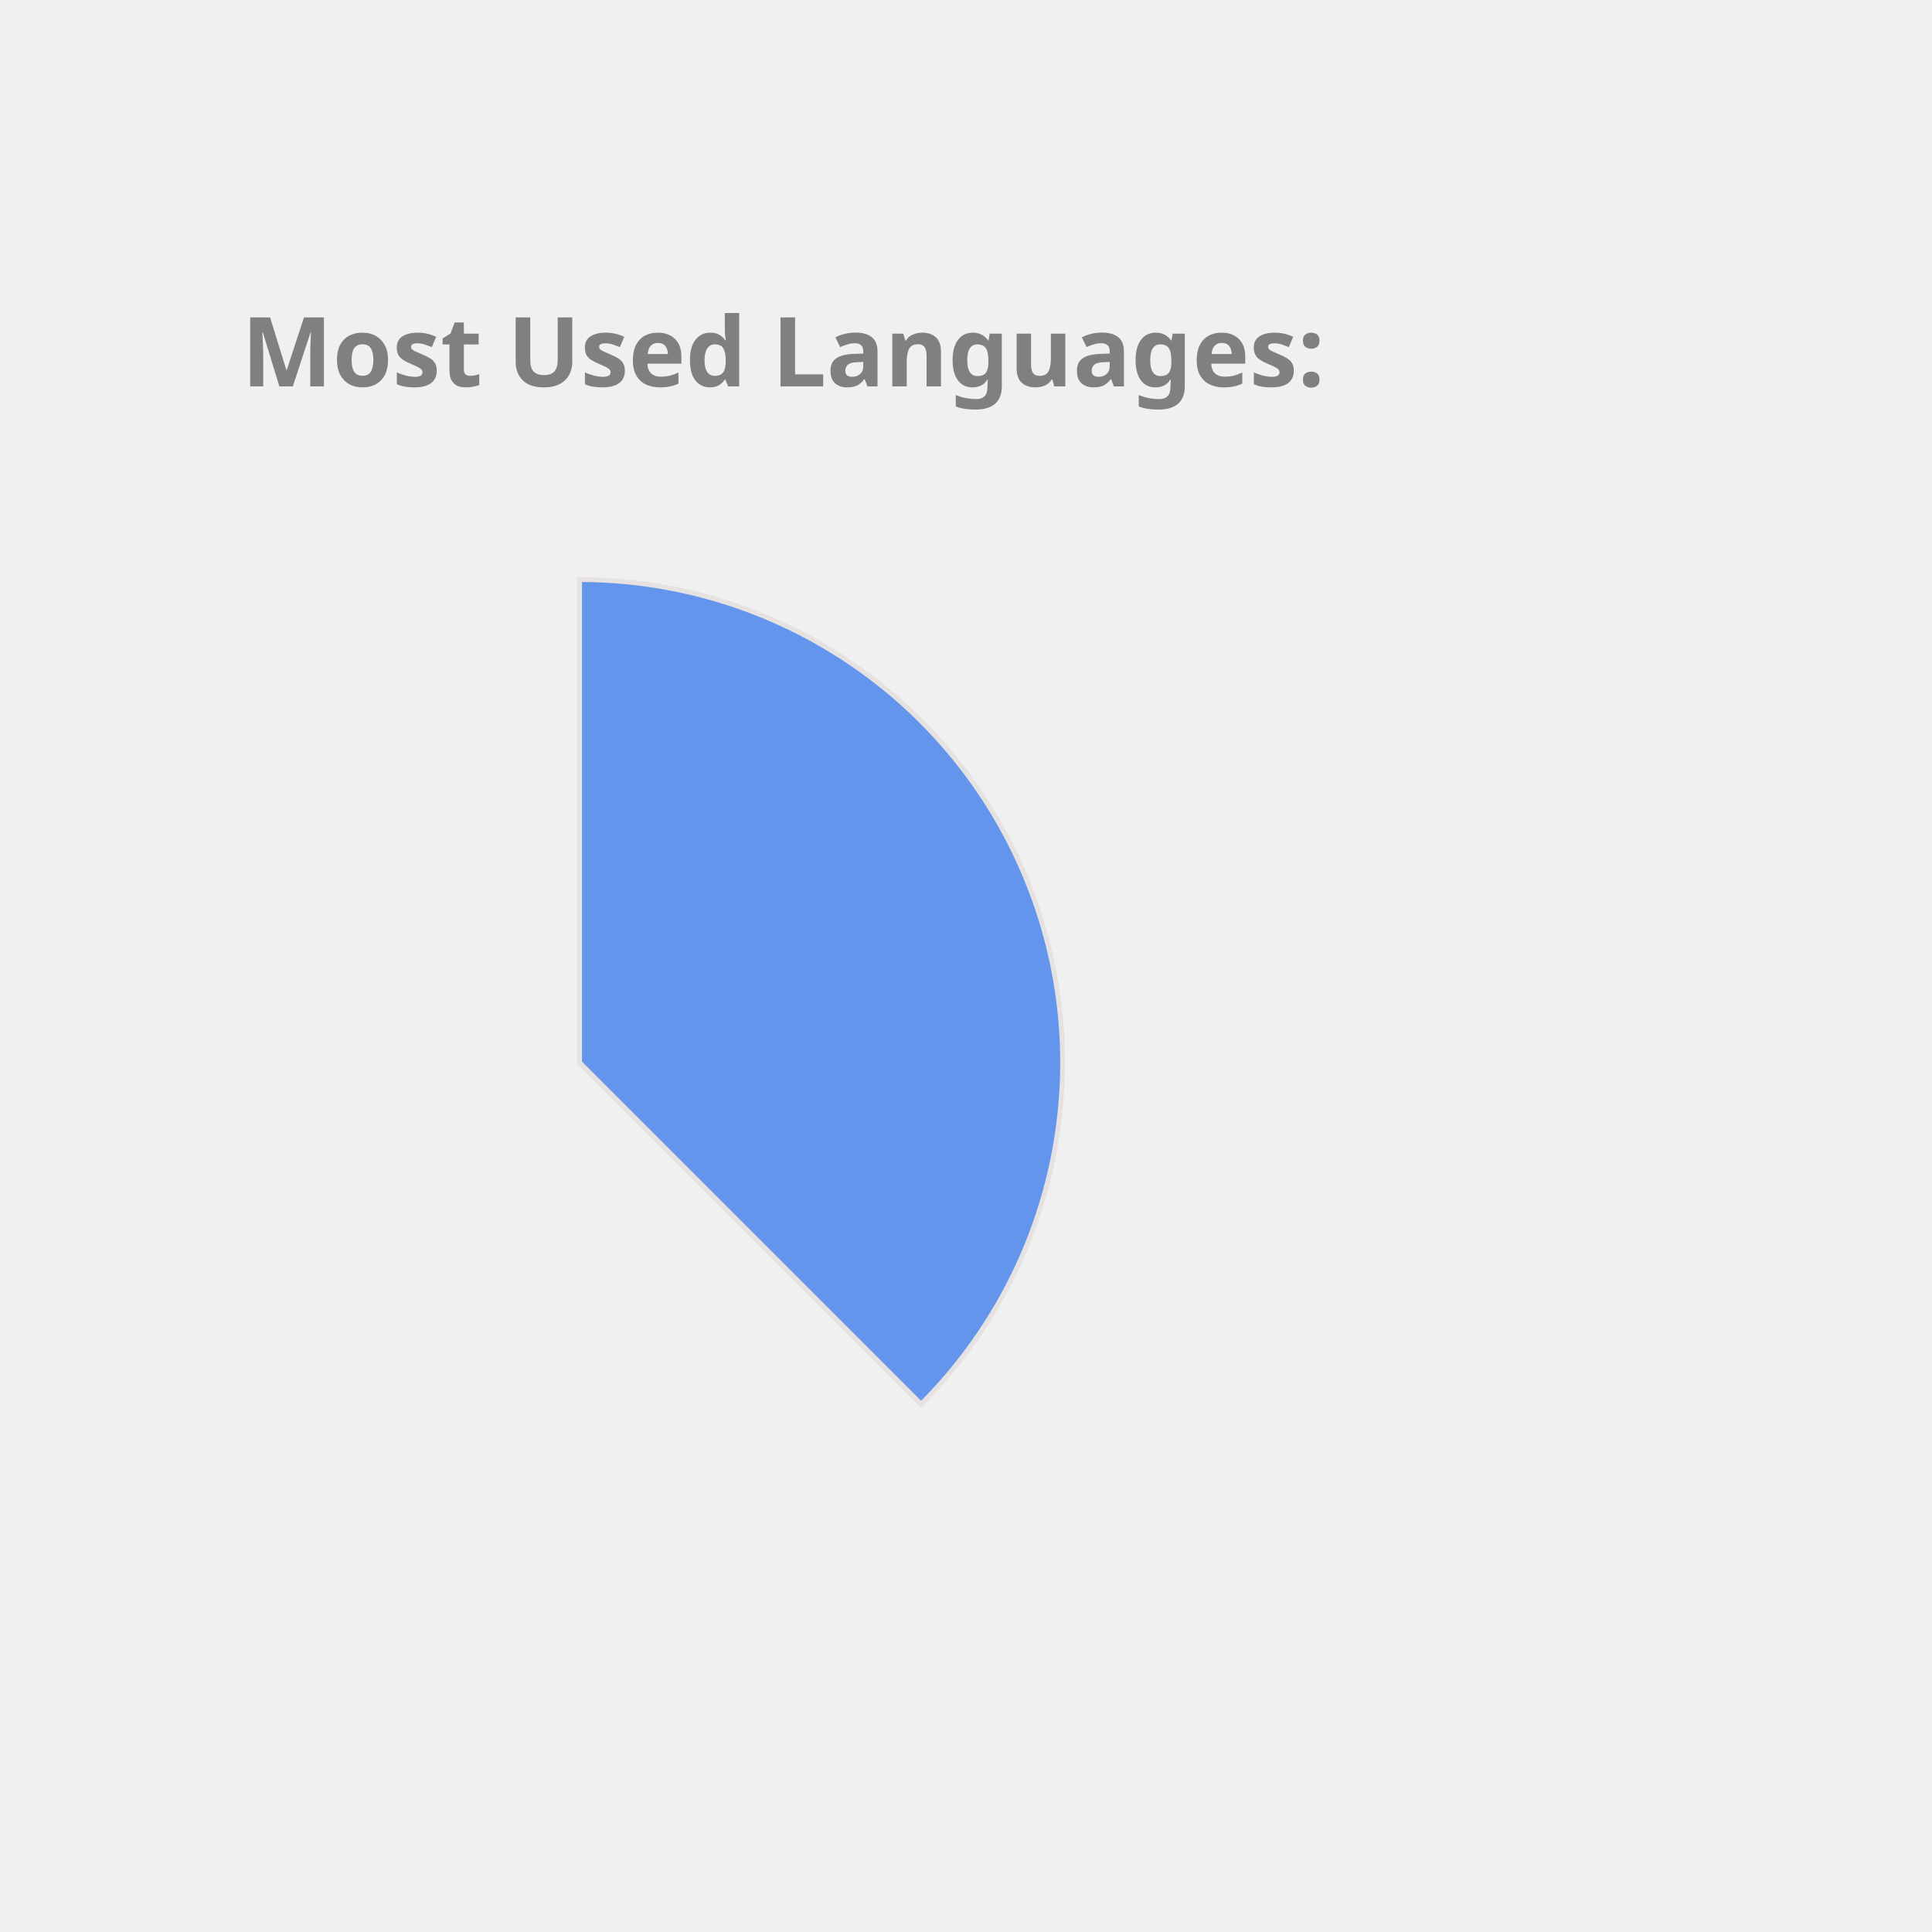
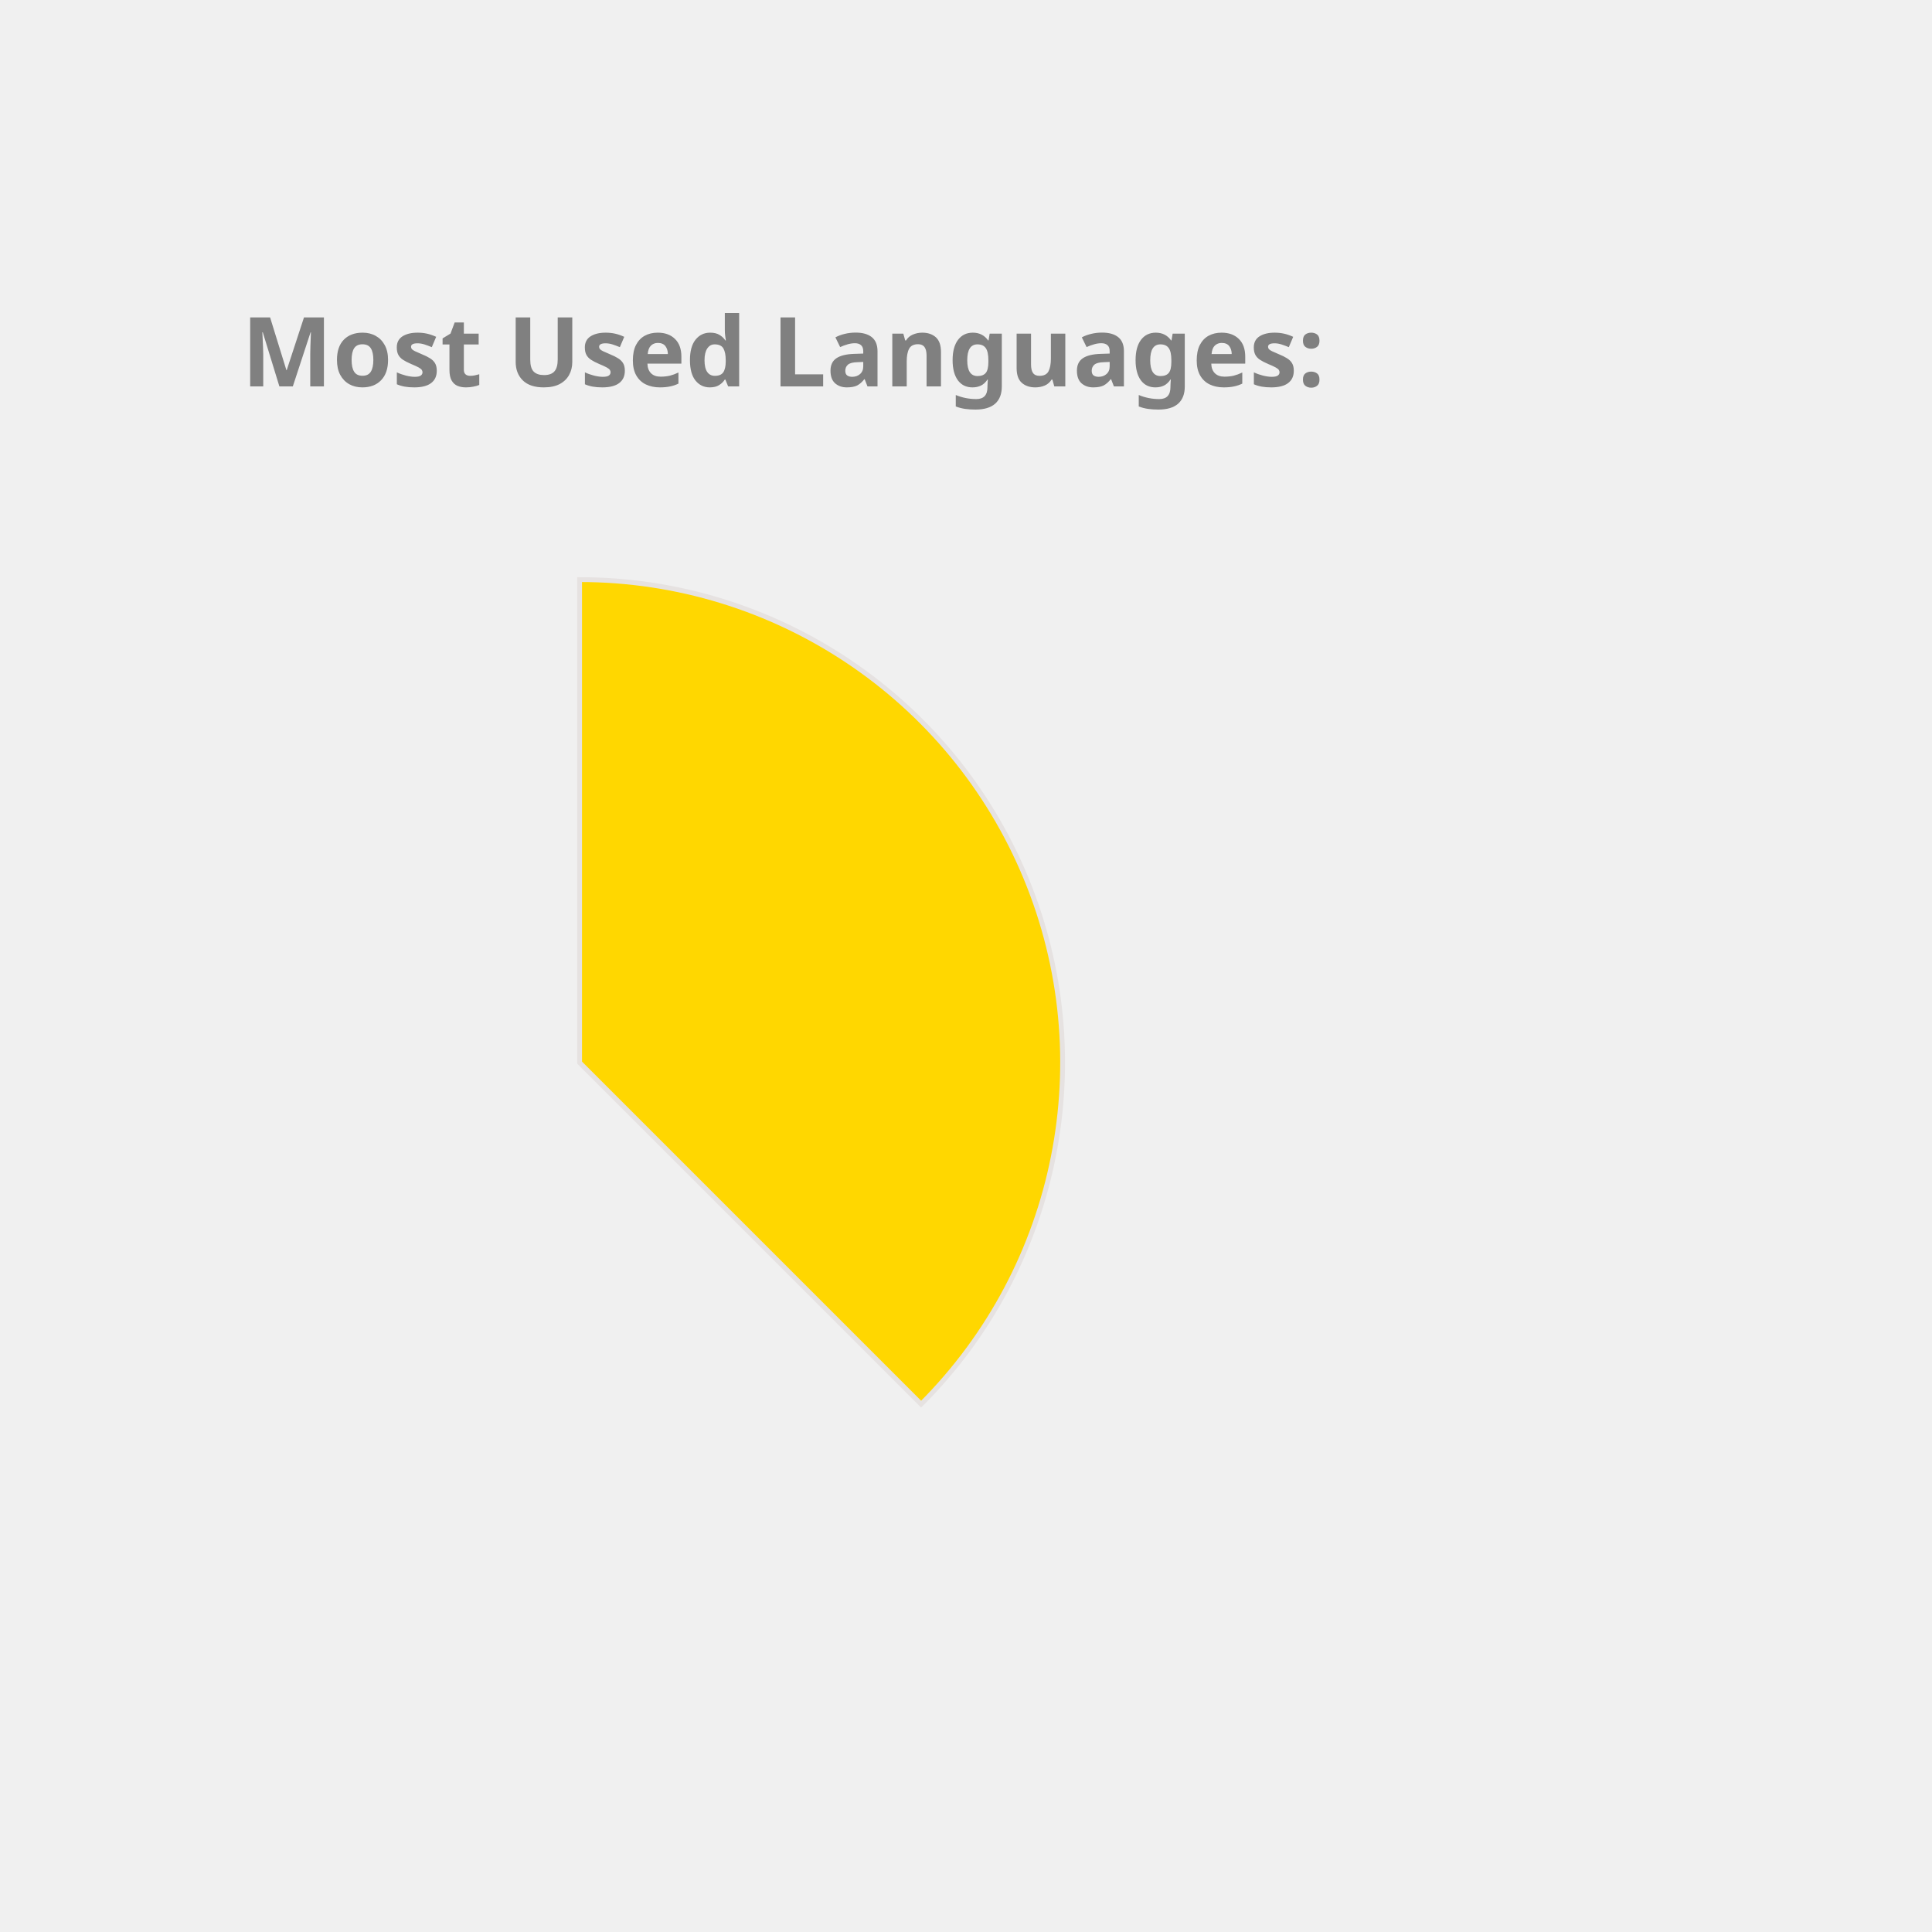
<svg xmlns="http://www.w3.org/2000/svg" height="350px" width="350px" viewBox="0 0 400 400">
  <style> 
        .label {
                font: bold 20px sans-serif;
                color: #404040;
                -webkit-text-stroke: 1px white;
        }

        path {
                stroke: #E6E2E1;
                stroke-width: 1px;
                transform: translate(60px, 100px);
        }

        .path_1 {
                animation: fadeIn 5s linear forwards;
        }

        .path_2 {
                transform: scale(0);
                animation: fadeIn 5s linear forwards 5s;
        }


        
        .path_3 {
                transform: scale(0);
                animation: fadeIn 5s linear forwards 10s;
        }


        .path_4 {
                transform: scale(0);
                animation: fadeIn 5s linear forwards 15s;
        }

        .path_5 {
                transform: scale(0);
                animation: fadeIn 5s linear forwards 20s;
        }

        .path_6 {
                transform: scale(0);
                animation: fadeIn 5s linear forwards 25s;
        }

        .path_7 {
                transform: scale(0);
                animation: fadeIn 5s linear forwards 30s;
        }

        .path_8 {
                transform: scale(0);
                animation: fadeIn 5s linear forwards 35s;
        }

        .path_9 {
                transform: scale(0);
                animation: fadeIn 5s linear forwards 40s;
        }

        .path_10 {
                transform: scale(0);
                animation: fadeIn 5s linear forwards 45s;
        }

        @keyframes fadeIn {
                0% {                        
                        transform: translate(250px, 300px) rotate(0deg) scale(0);
                        
                }
                50% {
                        transform: translate(150px, 220px) rotate(180deg) scale(0.5);
                        
                }
                
                100% {
                        transform: translate(60px, 120px) rotate(360deg) scale(1);
                        
                }
        }
        .txt_1 {
                opacity: 0;
                animation: txtShow 5s linear forwards 0s;
        }

        .txt_2 {
                opacity: 0;
                animation: txtShow 5s linear forwards 5s;
        }

        .txt_3 {
                opacity: 0;
                animation: txtShow 5s linear forwards 10s;
        }

        .txt_4 {
                opacity: 0;
                animation: txtShow 5s linear forwards 15s;
        }

        .txt_5 {
                opacity: 0;
                animation: txtShow 5s linear forwards 20s;
        }

        .txt_6 {
                opacity: 0;
                animation: txtShow 5s linear forwards 25s;
        }

        .txt_7 {
                opacity: 0;
                animation: txtShow 5s linear forwards 30s;
        }

        .txt_8 {
                opacity: 0;
                animation: txtShow 5s linear forwards 35s;
        }

        .txt_9 {
                opacity: 0;
                animation: txtShow 5s linear forwards 40s;
        }

        .txt_10 {
                opacity: 0;
                animation: txtShow 5s linear forwards 45s;
        }

        @keyframes txtShow {
                0% {                        
                        opacity: 0;
                        transform: translate(0px, 0px) scale(0);
                }
                100% {
                        opacity: 1;
                        transform: translate(0px, 0px) scale(1);
                        
                }
        }
</style>
-   <path class="path_1" d="M 60,120 L 60,20 A 100,100 0 0 1 130.711,190.711 Z" fill="CornflowerBlue" stroke="#fff" stroke-width="2" />
-   <text class="txt_1" x="260" y="150" fill="CornflowerBlue" stroke="CornflowerBlue" stroke-width="1">Java</text>
-   <path class="path_2" d="M 60,120 L 130.711,190.711 A 100,100 0 0 1 -19.779,180.293 Z" fill="Coral" stroke="#fff" stroke-width="2" />
-   <text class="txt_2" x="260" y="170" fill="Coral" stroke="Coral" stroke-width="1">TypeScript</text>
-   <path class="path_3" d="M 60,120 L -19.779,180.293 A 100,100 0 0 1 -30.483,77.422 Z" fill="Orchid" stroke="#fff" stroke-width="2" />
-   <text class="txt_3" x="260" y="190" fill="Orchid" stroke="Orchid" stroke-width="1">JavaScript</text>
-   <path class="path_4" d="M 60,120 L -30.483,77.422 A 100,100 0 0 1 -11.154,49.735 Z" fill="LightSeaGreen" stroke="#fff" stroke-width="2" />
-   <text class="txt_4" x="260" y="210" fill="LightSeaGreen" stroke="LightSeaGreen" stroke-width="1">HTML</text>
-   <path class="path_5" d="M 60,120 L -11.154,49.735 A 100,100 0 0 1 9.638,33.608 Z" fill="Pink" stroke="#fff" stroke-width="2" />
-   <text class="txt_5" x="260" y="230" fill="Pink" stroke="Pink" stroke-width="1">Sass</text>
-   <path class="path_6" d="M 60,120 L 9.638,33.608 A 100,100 0 0 1 29.696,24.702 Z" fill="Gold" stroke="#fff" stroke-width="2" />
-   <text class="txt_6" x="260" y="250" fill="Gold" stroke="Gold" stroke-width="1">CSS</text>
-   <path class="path_7" d="M 60,120 L 29.696,24.702 A 100,100 0 0 1 39.414,22.142 Z" fill="IndianRed" stroke="#fff" stroke-width="2" />
-   <text class="txt_7" x="260" y="270" fill="IndianRed" stroke="IndianRed" stroke-width="1">Python</text>
-   <path class="path_8" d="M 60,120 L 39.414,22.142 A 100,100 0 0 1 48.714,20.639 Z" fill="Tomato" stroke="#fff" stroke-width="2" />
-   <text class="txt_8" x="260" y="290" fill="Tomato" stroke="Tomato" stroke-width="1">Batchfile</text>
-   <path class="path_9" d="M 60,120 L 48.714,20.639 A 100,100 0 0 1 54.976,20.126 Z" fill="SteelBlue" stroke="#fff" stroke-width="2" />
-   <text class="txt_9" x="260" y="310" fill="SteelBlue" stroke="SteelBlue" stroke-width="1">SCSS</text>
-   <path class="path_10" d="M 60,120 L 54.976,20.126 A 100,100 0 0 1 59.372,20.002 Z" fill="MediumTurquoise" stroke="#fff" stroke-width="2" />
-   <text class="txt_10" x="260" y="330" fill="MediumTurquoise" stroke="MediumTurquoise" stroke-width="1">Mustache</text>
+   <path class="path_1" d="M 60,120 L 60,20 A 100,100 0 0 1 130.711,190.711 Z" fill="Gold" stroke="#fff" stroke-width="2" />
+   <text class="txt_1" x="260" y="150" fill="Gold" stroke="Gold" stroke-width="1">Java</text>
+   <path class="path_2" d="M 60,120 L 130.711,190.711 A 100,100 0 0 1 -19.779,180.293 Z" fill="SteelBlue" stroke="#fff" stroke-width="2" />
+   <text class="txt_2" x="260" y="170" fill="SteelBlue" stroke="SteelBlue" stroke-width="1">TypeScript</text>
+   <path class="path_3" d="M 60,120 L -19.779,180.293 A 100,100 0 0 1 -30.483,77.422 Z" fill="MediumSlateBlue" stroke="#fff" stroke-width="2" />
+   <text class="txt_3" x="260" y="190" fill="MediumSlateBlue" stroke="MediumSlateBlue" stroke-width="1">JavaScript</text>
+   <path class="path_4" d="M 60,120 L -30.483,77.422 A 100,100 0 0 1 -11.154,49.735 Z" fill="DarkKhaki" stroke="#fff" stroke-width="2" />
+   <text class="txt_4" x="260" y="210" fill="DarkKhaki" stroke="DarkKhaki" stroke-width="1">HTML</text>
+   <path class="path_5" d="M 60,120 L -11.154,49.735 A 100,100 0 0 1 9.638,33.608 Z" fill="RoyalBlue" stroke="#fff" stroke-width="2" />
+   <text class="txt_5" x="260" y="230" fill="RoyalBlue" stroke="RoyalBlue" stroke-width="1">Sass</text>
+   <path class="path_6" d="M 60,120 L 9.638,33.608 A 100,100 0 0 1 29.696,24.702 Z" fill="Crimson" stroke="#fff" stroke-width="2" />
+   <text class="txt_6" x="260" y="250" fill="Crimson" stroke="Crimson" stroke-width="1">CSS</text>
+   <path class="path_7" d="M 60,120 L 29.696,24.702 A 100,100 0 0 1 39.414,22.142 Z" fill="DodgerBlue" stroke="#fff" stroke-width="2" />
+   <text class="txt_7" x="260" y="270" fill="DodgerBlue" stroke="DodgerBlue" stroke-width="1">Python</text>
+   <path class="path_8" d="M 60,120 L 39.414,22.142 A 100,100 0 0 1 48.714,20.639 Z" fill="Coral" stroke="#fff" stroke-width="2" />
+   <text class="txt_8" x="260" y="290" fill="Coral" stroke="Coral" stroke-width="1">Batchfile</text>
+   <path class="path_9" d="M 60,120 L 48.714,20.639 A 100,100 0 0 1 54.976,20.126 Z" fill="Tomato" stroke="#fff" stroke-width="2" />
+   <text class="txt_9" x="260" y="310" fill="Tomato" stroke="Tomato" stroke-width="1">SCSS</text>
+   <path class="path_10" d="M 60,120 L 54.976,20.126 A 100,100 0 0 1 59.372,20.002 Z" fill="Chocolate" stroke="#fff" stroke-width="2" />
+   <text class="txt_10" x="260" y="330" fill="Chocolate" stroke="Chocolate" stroke-width="1">Mustache</text>
  <g class="label">
    <text x="50" y="80" fill="grey">Most Used Languages:</text>
  </g>
</svg>
